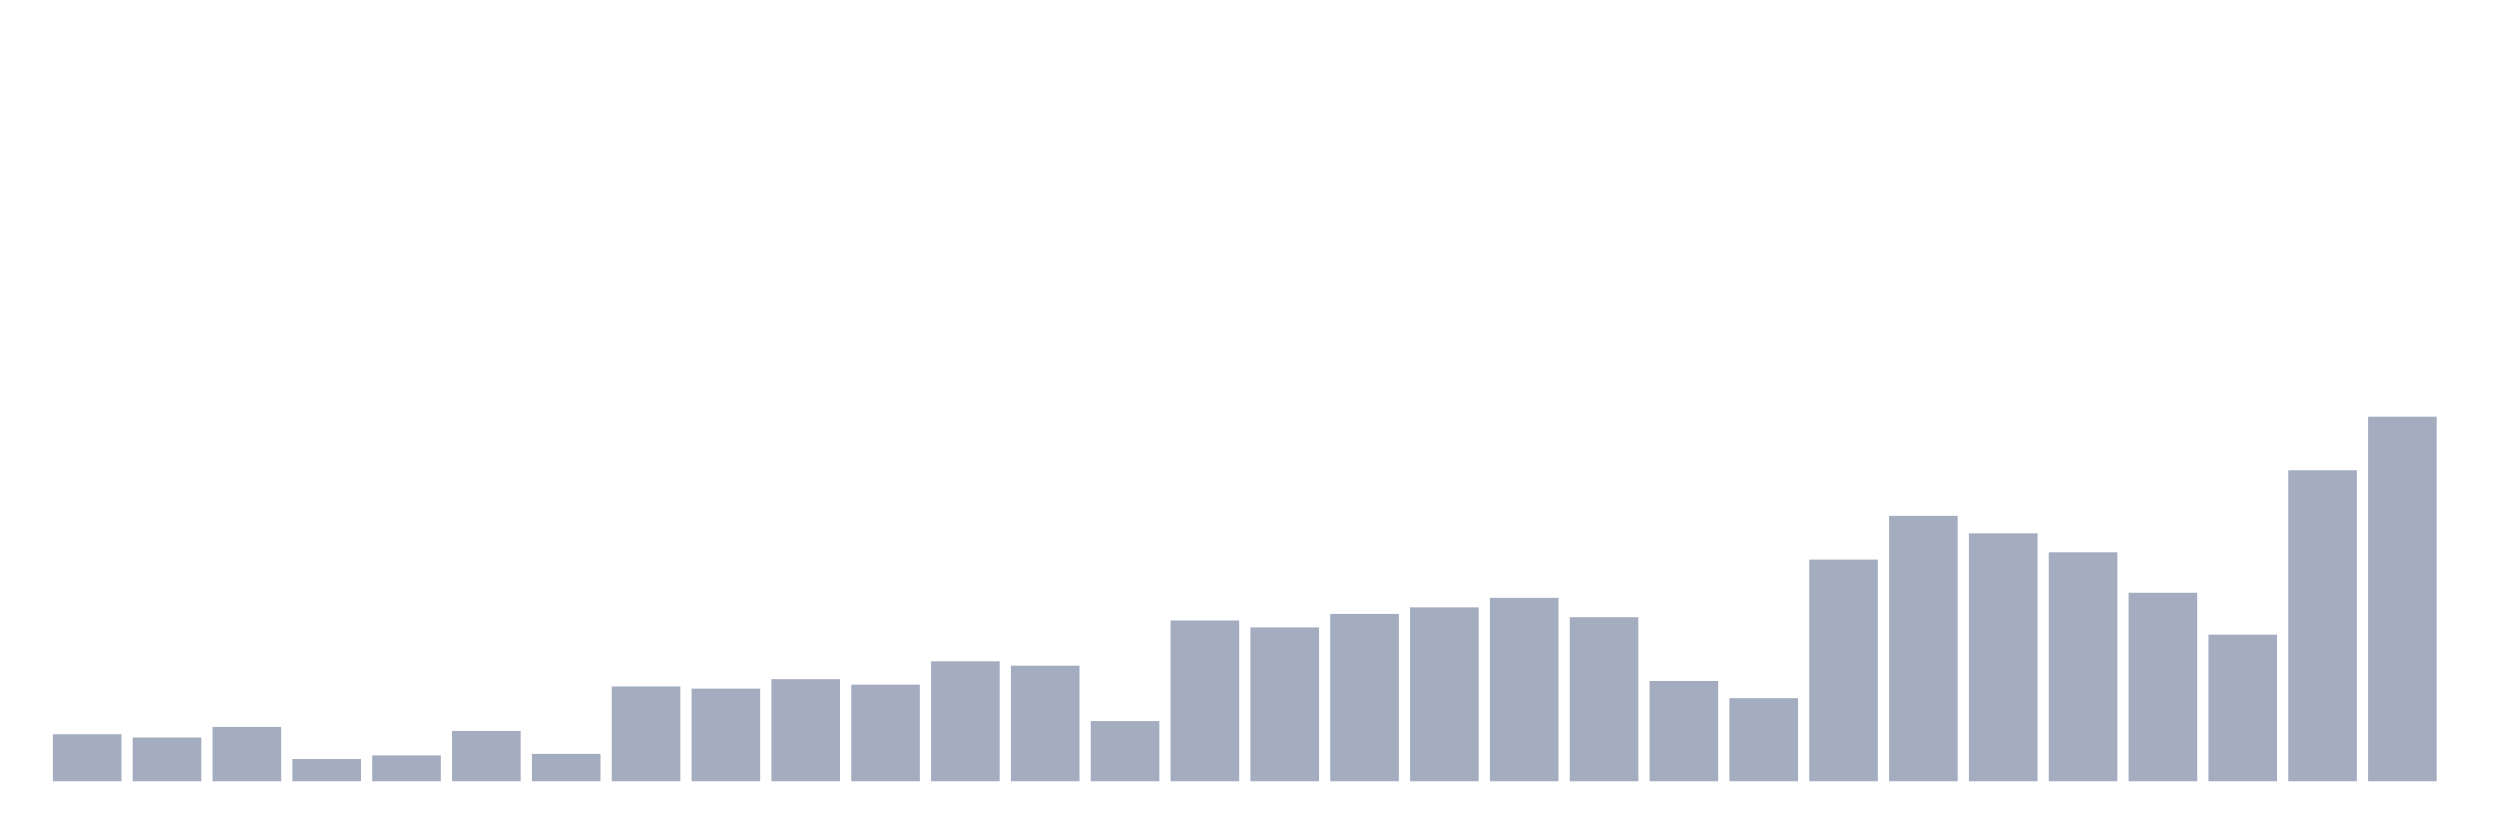
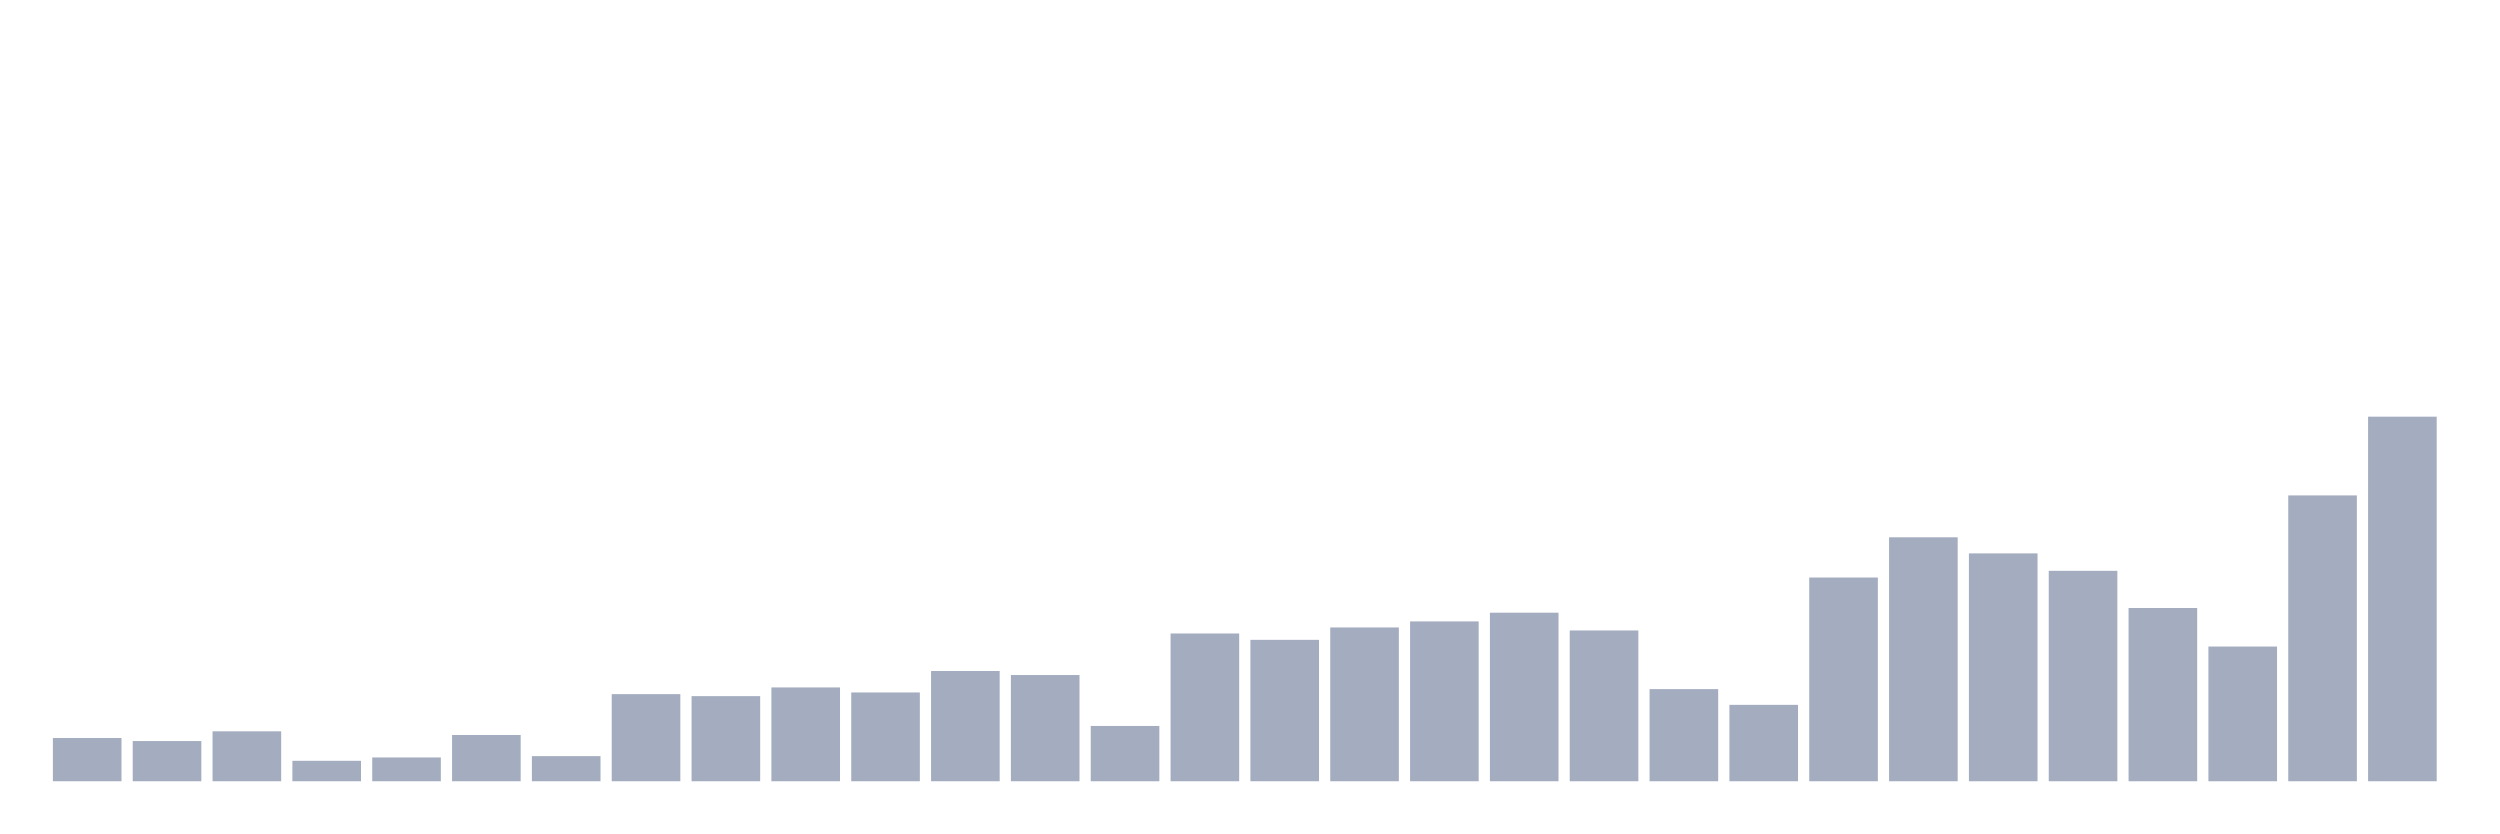
<svg xmlns="http://www.w3.org/2000/svg" viewBox="0 0 480 160">
  <g transform="translate(10,10)">
-     <rect class="bar" x="0.153" width="13.175" y="130.97" height="9.03" fill="rgb(164,173,192)" />
-     <rect class="bar" x="15.482" width="13.175" y="131.6" height="8.4" fill="rgb(164,173,192)" />
-     <rect class="bar" x="30.81" width="13.175" y="129.57" height="10.43" fill="rgb(164,173,192)" />
-     <rect class="bar" x="46.138" width="13.175" y="135.73" height="4.27" fill="rgb(164,173,192)" />
-     <rect class="bar" x="61.466" width="13.175" y="135.03" height="4.97" fill="rgb(164,173,192)" />
-     <rect class="bar" x="76.794" width="13.175" y="130.34" height="9.66" fill="rgb(164,173,192)" />
-     <rect class="bar" x="92.123" width="13.175" y="134.75" height="5.25" fill="rgb(164,173,192)" />
-     <rect class="bar" x="107.451" width="13.175" y="121.8" height="18.2" fill="rgb(164,173,192)" />
-     <rect class="bar" x="122.779" width="13.175" y="122.22" height="17.78" fill="rgb(164,173,192)" />
-     <rect class="bar" x="138.107" width="13.175" y="120.4" height="19.6" fill="rgb(164,173,192)" />
-     <rect class="bar" x="153.436" width="13.175" y="121.45" height="18.55" fill="rgb(164,173,192)" />
-     <rect class="bar" x="168.764" width="13.175" y="116.97" height="23.03" fill="rgb(164,173,192)" />
-     <rect class="bar" x="184.092" width="13.175" y="117.81" height="22.19" fill="rgb(164,173,192)" />
-     <rect class="bar" x="199.42" width="13.175" y="128.45" height="11.55" fill="rgb(164,173,192)" />
-     <rect class="bar" x="214.748" width="13.175" y="109.13" height="30.87" fill="rgb(164,173,192)" />
-     <rect class="bar" x="230.077" width="13.175" y="110.46" height="29.54" fill="rgb(164,173,192)" />
-     <rect class="bar" x="245.405" width="13.175" y="107.87" height="32.13" fill="rgb(164,173,192)" />
-     <rect class="bar" x="260.733" width="13.175" y="106.61" height="33.39" fill="rgb(164,173,192)" />
-     <rect class="bar" x="276.061" width="13.175" y="104.79" height="35.21" fill="rgb(164,173,192)" />
-     <rect class="bar" x="291.39" width="13.175" y="108.5" height="31.5" fill="rgb(164,173,192)" />
-     <rect class="bar" x="306.718" width="13.175" y="120.75" height="19.25" fill="rgb(164,173,192)" />
-     <rect class="bar" x="322.046" width="13.175" y="124.04" height="15.96" fill="rgb(164,173,192)" />
-     <rect class="bar" x="337.374" width="13.175" y="97.44" height="42.56" fill="rgb(164,173,192)" />
-     <rect class="bar" x="352.702" width="13.175" y="89.04" height="50.96" fill="rgb(164,173,192)" />
-     <rect class="bar" x="368.031" width="13.175" y="92.4" height="47.6" fill="rgb(164,173,192)" />
-     <rect class="bar" x="383.359" width="13.175" y="96.04" height="43.96" fill="rgb(164,173,192)" />
-     <rect class="bar" x="398.687" width="13.175" y="103.81" height="36.19" fill="rgb(164,173,192)" />
-     <rect class="bar" x="414.015" width="13.175" y="111.86" height="28.14" fill="rgb(164,173,192)" />
-     <rect class="bar" x="429.344" width="13.175" y="80.29" height="59.71" fill="rgb(164,173,192)" />
+     <rect class="bar" x="0.153" width="13.175" y="131.7" height="8.3" fill="rgb(164,173,192)" />
+     <rect class="bar" x="15.482" width="13.175" y="132.279" height="7.721" fill="rgb(164,173,192)" />
+     <rect class="bar" x="30.81" width="13.175" y="130.414" height="9.586" fill="rgb(164,173,192)" />
+     <rect class="bar" x="46.138" width="13.175" y="136.075" height="3.925" fill="rgb(164,173,192)" />
+     <rect class="bar" x="61.466" width="13.175" y="135.432" height="4.568" fill="rgb(164,173,192)" />
+     <rect class="bar" x="76.794" width="13.175" y="131.121" height="8.879" fill="rgb(164,173,192)" />
+     <rect class="bar" x="92.123" width="13.175" y="135.175" height="4.825" fill="rgb(164,173,192)" />
+     <rect class="bar" x="107.451" width="13.175" y="123.272" height="16.728" fill="rgb(164,173,192)" />
+     <rect class="bar" x="122.779" width="13.175" y="123.658" height="16.342" fill="rgb(164,173,192)" />
+     <rect class="bar" x="138.107" width="13.175" y="121.985" height="18.015" fill="rgb(164,173,192)" />
+     <rect class="bar" x="153.436" width="13.175" y="122.95" height="17.05" fill="rgb(164,173,192)" />
+     <rect class="bar" x="168.764" width="13.175" y="118.833" height="21.167" fill="rgb(164,173,192)" />
+     <rect class="bar" x="184.092" width="13.175" y="119.605" height="20.395" fill="rgb(164,173,192)" />
+     <rect class="bar" x="199.42" width="13.175" y="129.384" height="10.616" fill="rgb(164,173,192)" />
+     <rect class="bar" x="214.748" width="13.175" y="111.627" height="28.373" fill="rgb(164,173,192)" />
+     <rect class="bar" x="230.077" width="13.175" y="112.849" height="27.151" fill="rgb(164,173,192)" />
+     <rect class="bar" x="245.405" width="13.175" y="110.469" height="29.531" fill="rgb(164,173,192)" />
+     <rect class="bar" x="260.733" width="13.175" y="109.311" height="30.689" fill="rgb(164,173,192)" />
+     <rect class="bar" x="276.061" width="13.175" y="107.638" height="32.362" fill="rgb(164,173,192)" />
+     <rect class="bar" x="291.39" width="13.175" y="111.048" height="28.952" fill="rgb(164,173,192)" />
+     <rect class="bar" x="306.718" width="13.175" y="122.307" height="17.693" fill="rgb(164,173,192)" />
+     <rect class="bar" x="322.046" width="13.175" y="125.331" height="14.669" fill="rgb(164,173,192)" />
+     <rect class="bar" x="337.374" width="13.175" y="100.882" height="39.118" fill="rgb(164,173,192)" />
+     <rect class="bar" x="352.702" width="13.175" y="93.162" height="46.838" fill="rgb(164,173,192)" />
+     <rect class="bar" x="368.031" width="13.175" y="96.25" height="43.75" fill="rgb(164,173,192)" />
+     <rect class="bar" x="383.359" width="13.175" y="99.596" height="40.404" fill="rgb(164,173,192)" />
+     <rect class="bar" x="398.687" width="13.175" y="106.737" height="33.263" fill="rgb(164,173,192)" />
+     <rect class="bar" x="414.015" width="13.175" y="114.136" height="25.864" fill="rgb(164,173,192)" />
+     <rect class="bar" x="429.344" width="13.175" y="85.119" height="54.881" fill="rgb(164,173,192)" />
    <rect class="bar" x="444.672" width="13.175" y="70" height="70" fill="rgb(164,173,192)" />
  </g>
</svg>
